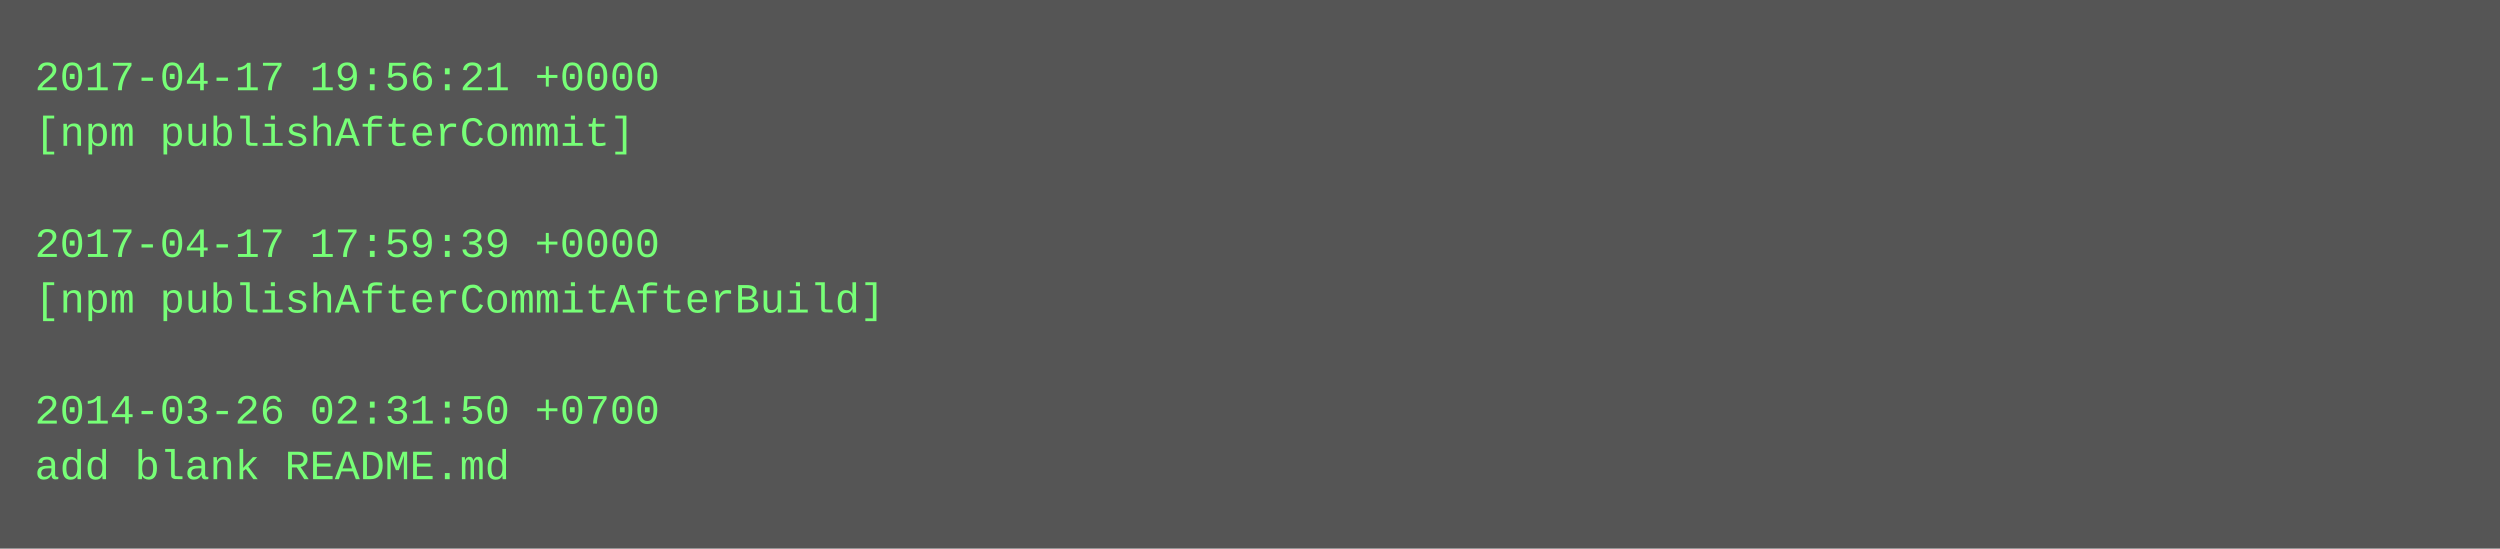
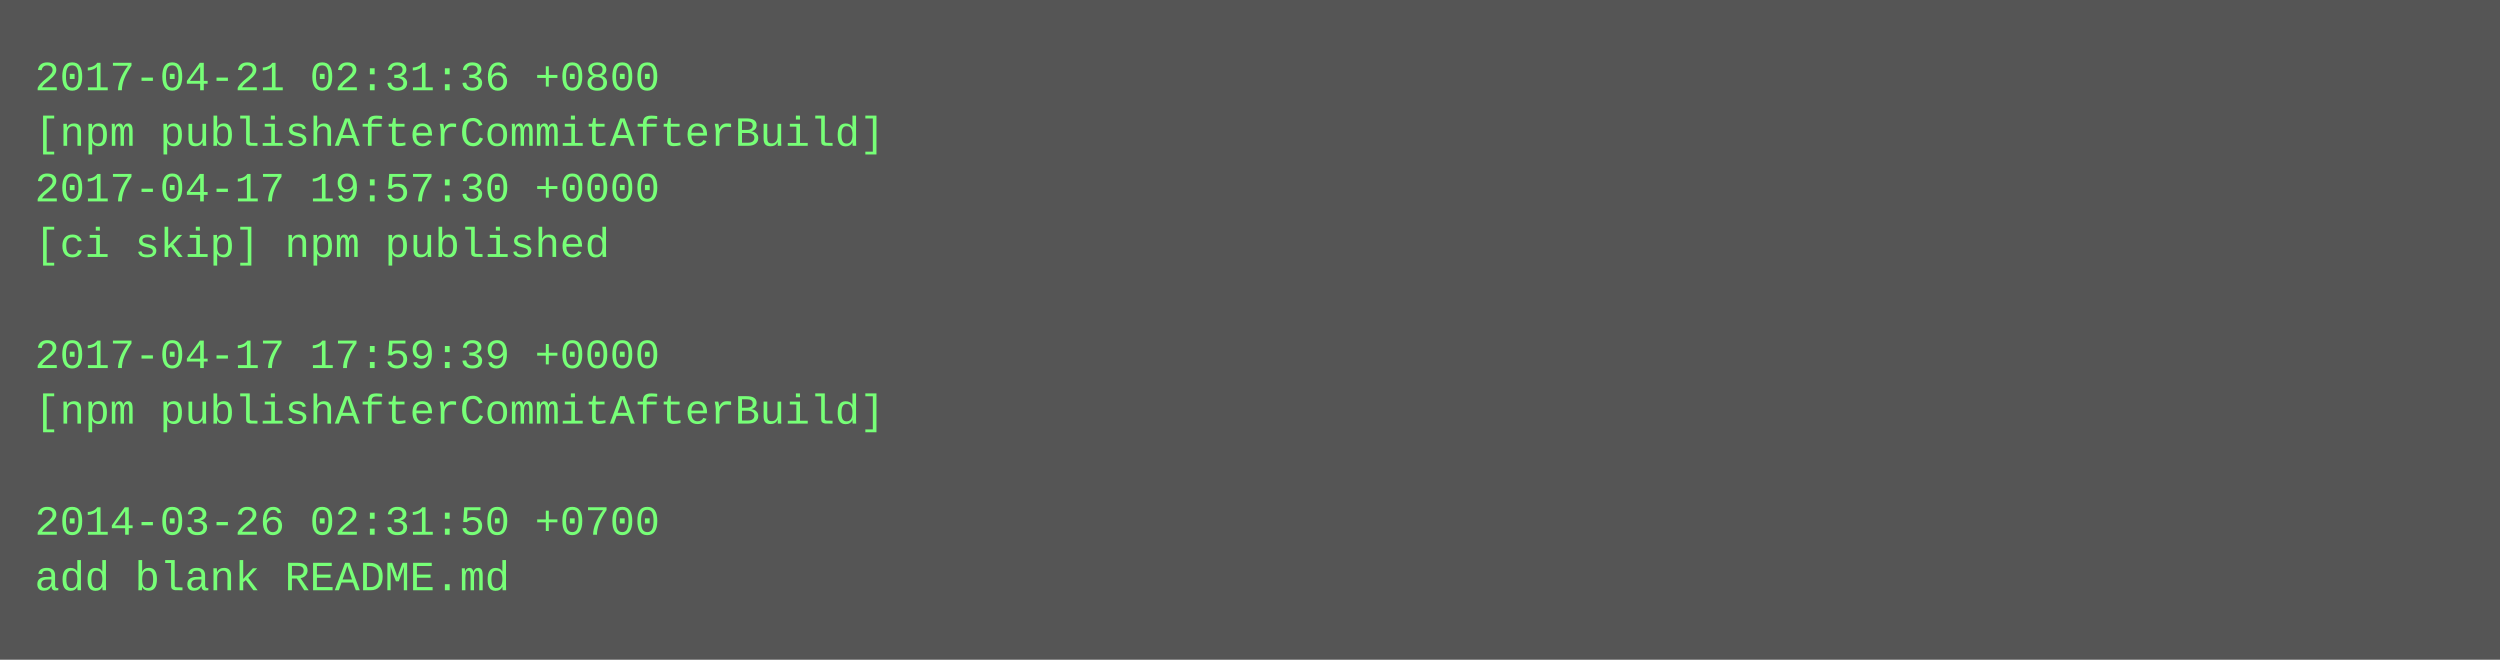
- <svg xmlns="http://www.w3.org/2000/svg" height="158" width="720">
-   <rect height="158" fill="#555" width="720" />
+ <svg xmlns="http://www.w3.org/2000/svg" height="190" width="720">
+   <rect height="190" fill="#555" width="720" />
  <text fill="#7f7" font-family="Courier New" font-size="12" xml:space="preserve">
-     <tspan x="10" y="26">2017-04-17 19:56:21 +0000</tspan>
-     <tspan x="10" y="42">[npm publishAfterCommit]</tspan>
-     <tspan x="10" y="58" />
-     <tspan x="10" y="74">2017-04-17 17:59:39 +0000</tspan>
-     <tspan x="10" y="90">[npm publishAfterCommitAfterBuild]</tspan>
-     <tspan x="10" y="106" />
-     <tspan x="10" y="122">2014-03-26 02:31:50 +0700</tspan>
-     <tspan x="10" y="138">add blank README.md</tspan>
+     <tspan x="10" y="26">2017-04-21 02:31:36 +0800</tspan>
+     <tspan x="10" y="42">[npm publishAfterCommitAfterBuild]</tspan>
+     <tspan x="10" y="58">2017-04-17 19:57:30 +0000</tspan>
+     <tspan x="10" y="74">[ci skip] npm published</tspan>
+     <tspan x="10" y="90" />
+     <tspan x="10" y="106">2017-04-17 17:59:39 +0000</tspan>
+     <tspan x="10" y="122">[npm publishAfterCommitAfterBuild]</tspan>
+     <tspan x="10" y="138" />
+     <tspan x="10" y="154">2014-03-26 02:31:50 +0700</tspan>
+     <tspan x="10" y="170">add blank README.md</tspan>
  </text>
</svg>
